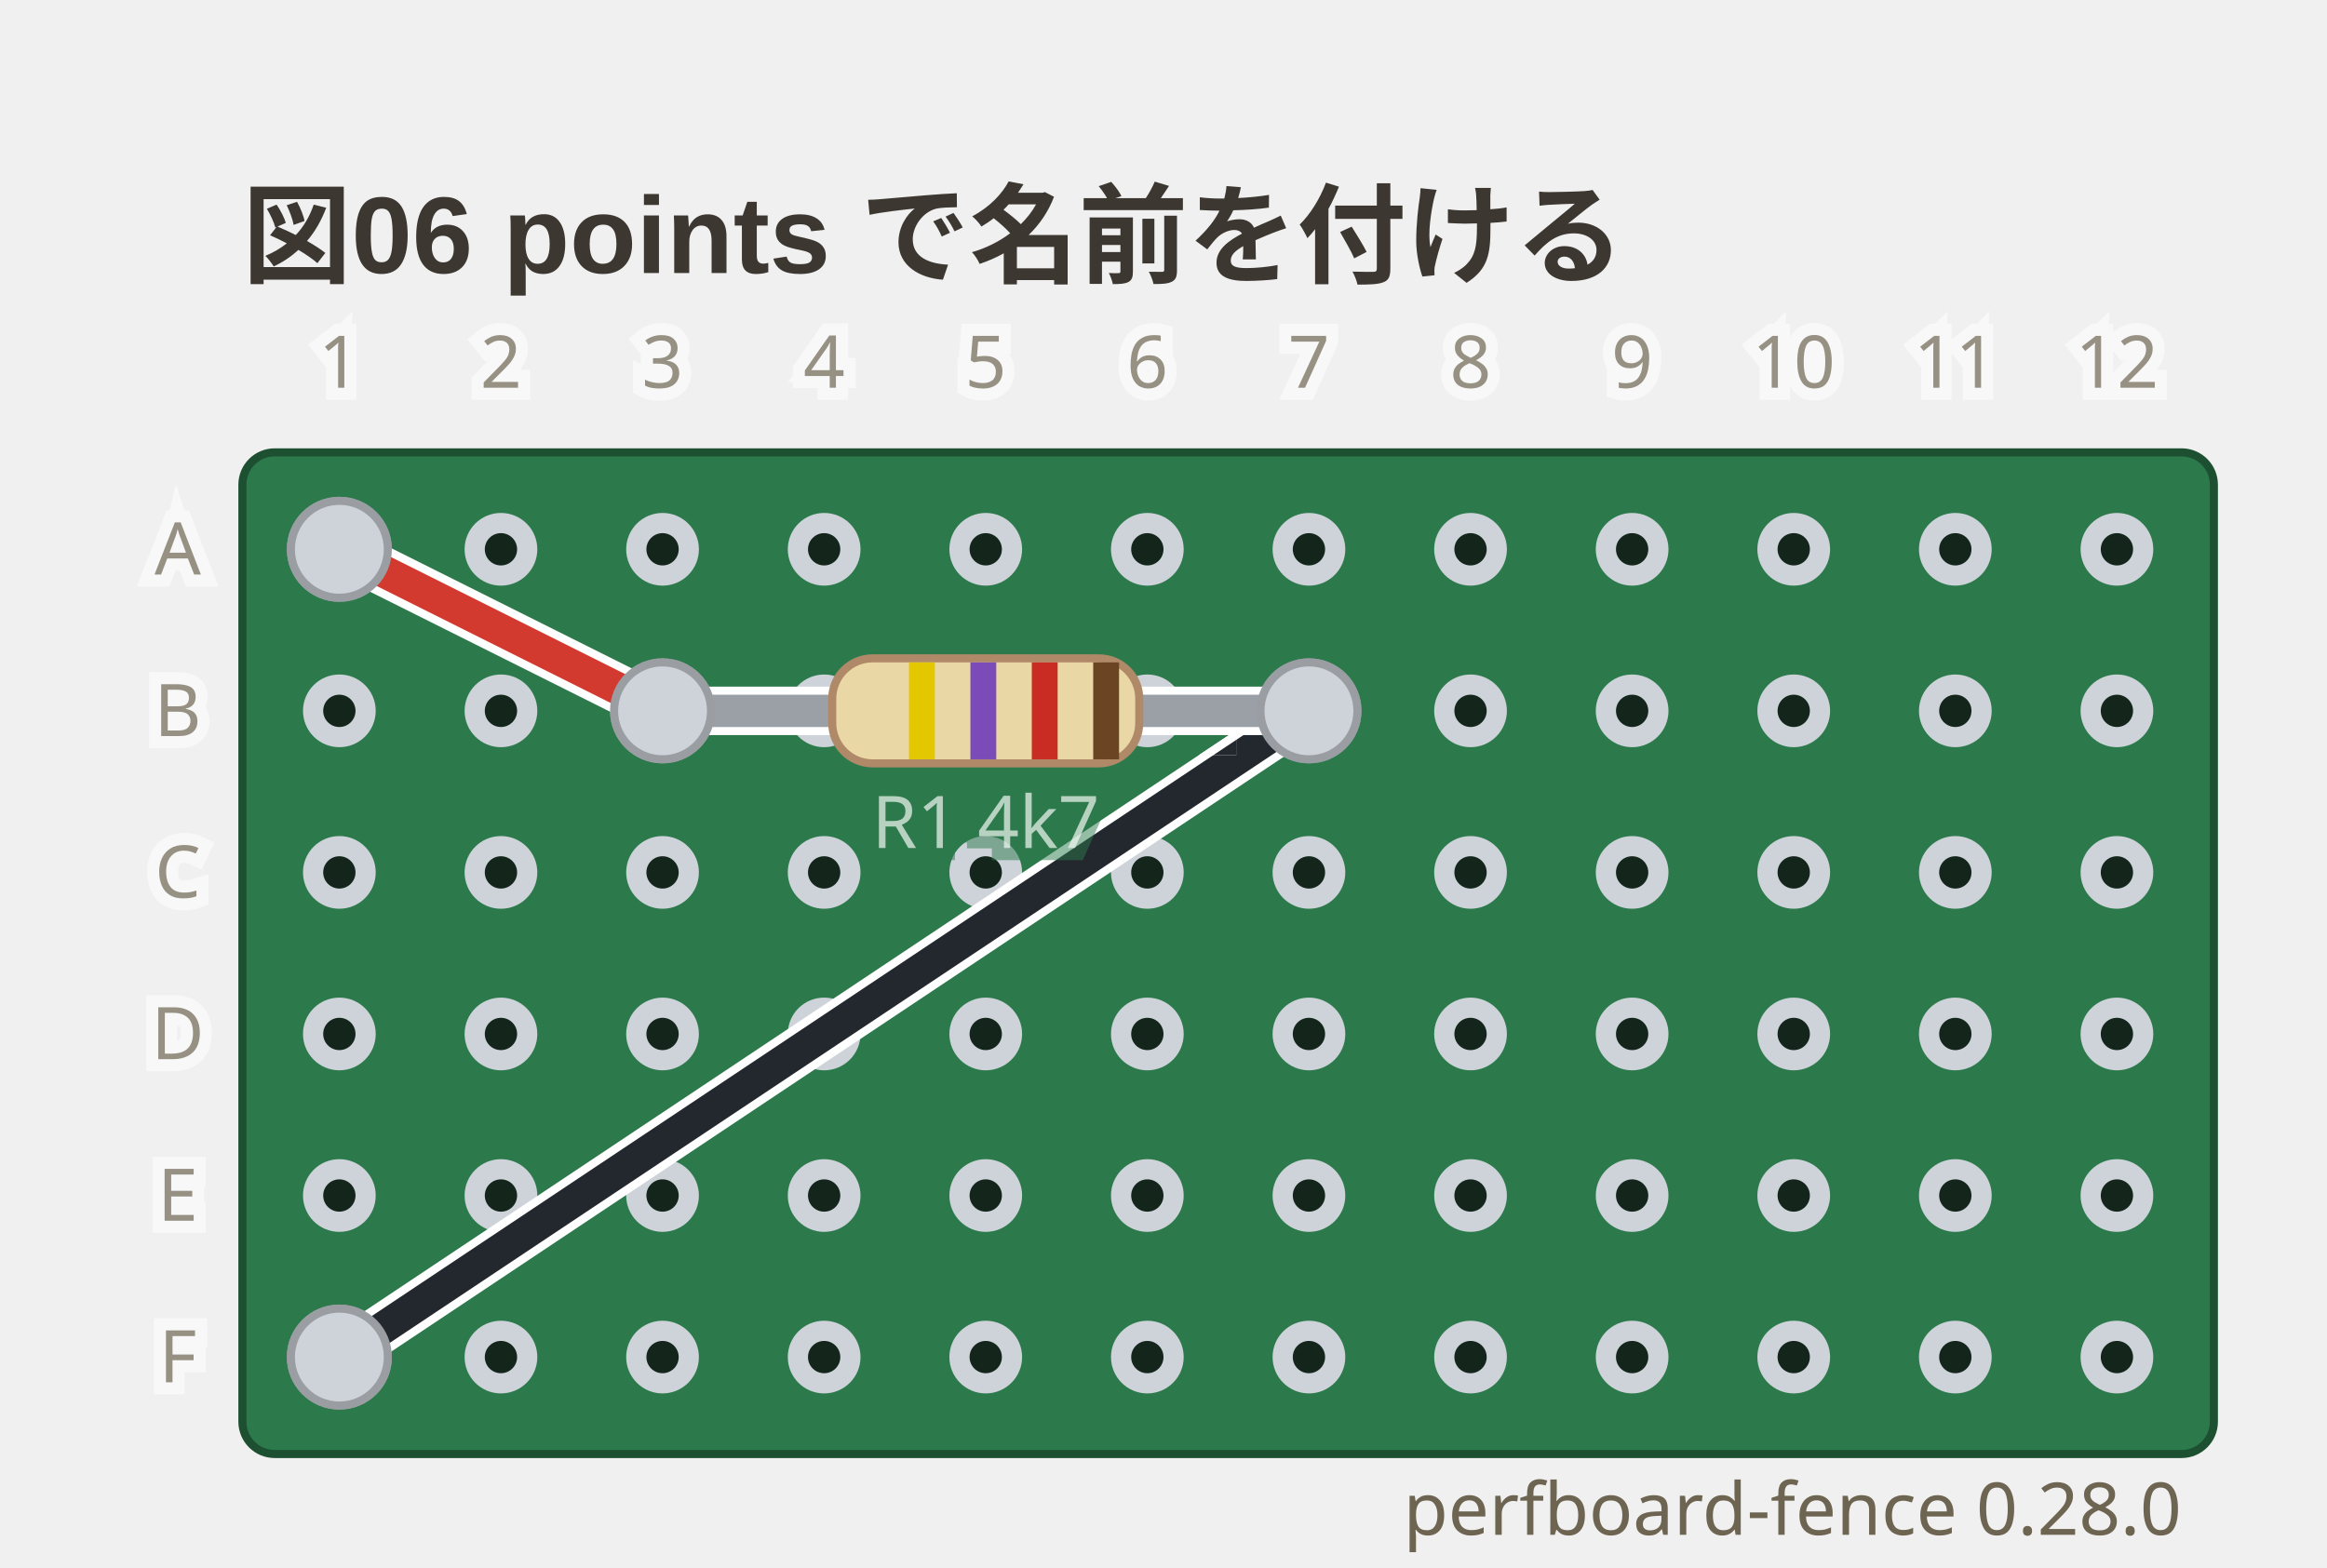
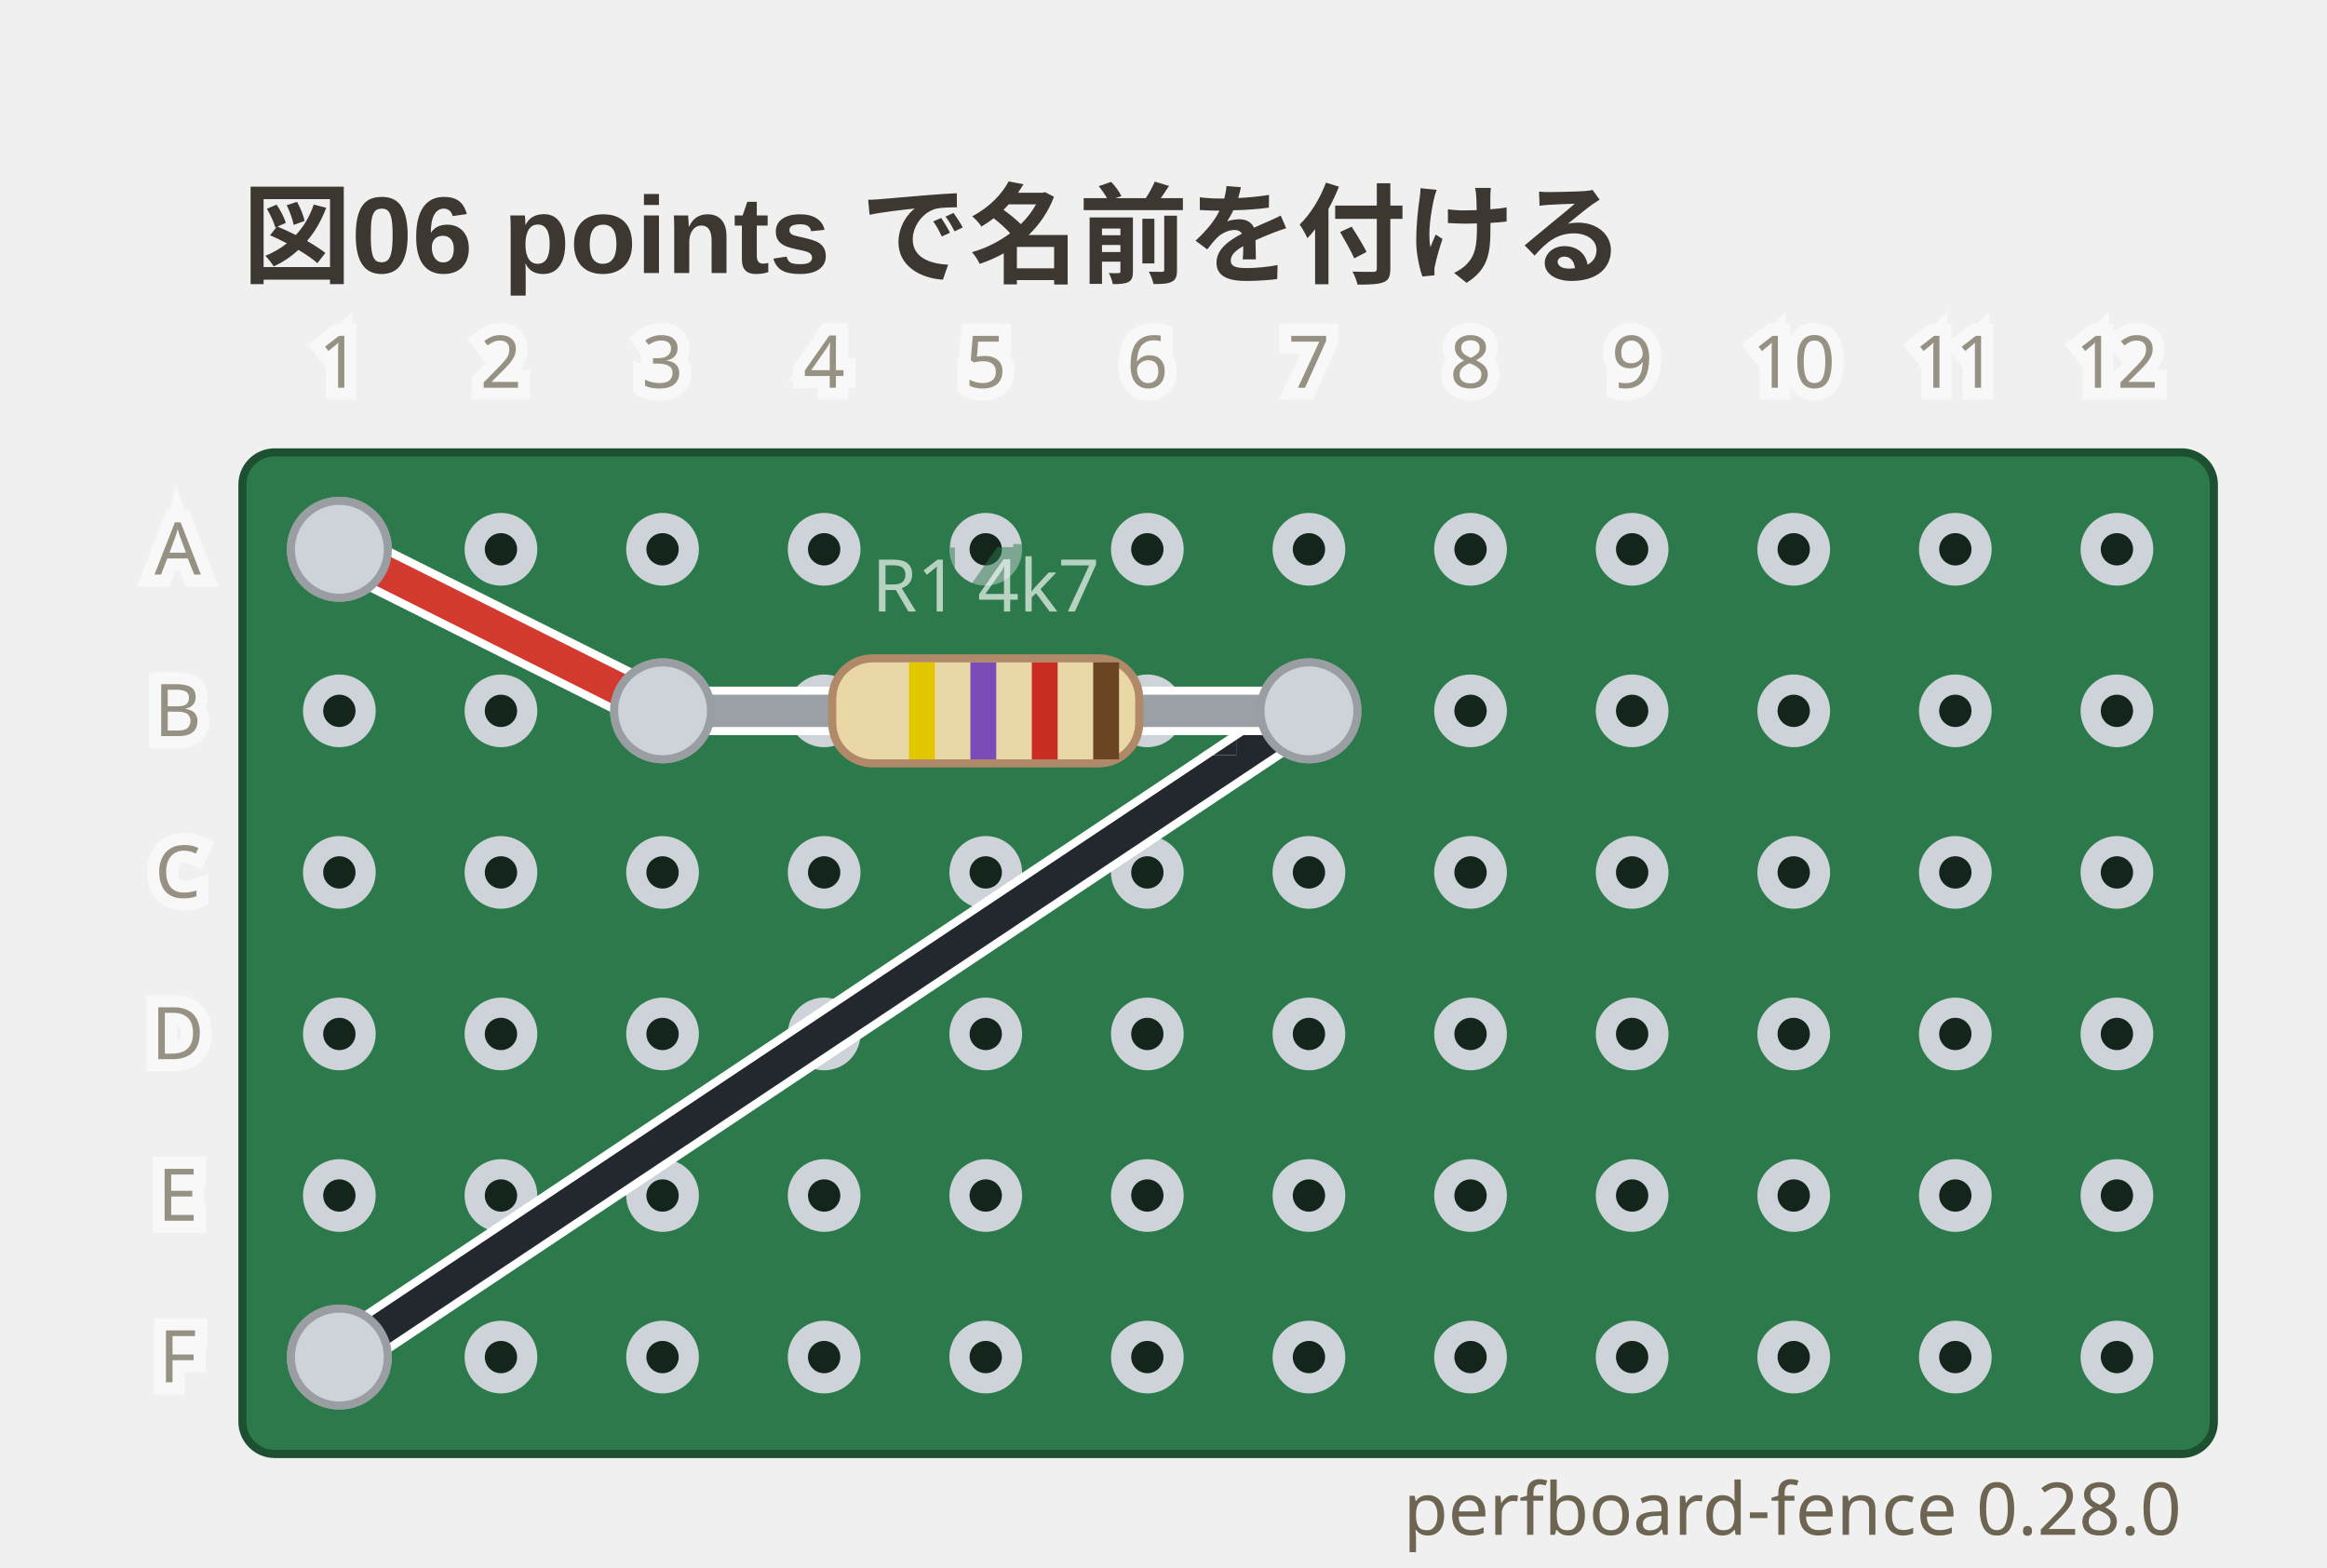
<svg xmlns="http://www.w3.org/2000/svg" viewBox="0 0 288 194" width="288" height="194" data-perfboard-fence="0.28.0" role="img">
  <text x="30" y="34" text-anchor="start" font-family="'Segoe UI', 'Helvetica Neue', Arial, 'Noto Sans', 'Hiragino Sans', 'Yu Gothic UI', 'Noto Sans CJK JP', sans-serif" fill="#3c3730" font-size="13.5" font-weight="600">図06 points で名前を付ける</text>
  <rect x="30" y="56" width="244" height="124" rx="4" fill="#2c7a4b" stroke="#1d4f31" stroke-width="1" />
  <circle cx="42" cy="68" r="3.25" fill="#14261c" stroke="#cdd3d9" stroke-width="2.5" />
  <circle cx="62" cy="68" r="3.25" fill="#14261c" stroke="#cdd3d9" stroke-width="2.5" />
  <circle cx="82" cy="68" r="3.25" fill="#14261c" stroke="#cdd3d9" stroke-width="2.5" />
  <circle cx="102" cy="68" r="3.25" fill="#14261c" stroke="#cdd3d9" stroke-width="2.5" />
  <circle cx="122" cy="68" r="3.25" fill="#14261c" stroke="#cdd3d9" stroke-width="2.5" />
  <circle cx="142" cy="68" r="3.25" fill="#14261c" stroke="#cdd3d9" stroke-width="2.5" />
  <circle cx="162" cy="68" r="3.25" fill="#14261c" stroke="#cdd3d9" stroke-width="2.5" />
  <circle cx="182" cy="68" r="3.25" fill="#14261c" stroke="#cdd3d9" stroke-width="2.5" />
  <circle cx="202" cy="68" r="3.25" fill="#14261c" stroke="#cdd3d9" stroke-width="2.5" />
  <circle cx="222" cy="68" r="3.25" fill="#14261c" stroke="#cdd3d9" stroke-width="2.5" />
  <circle cx="242" cy="68" r="3.25" fill="#14261c" stroke="#cdd3d9" stroke-width="2.5" />
  <circle cx="262" cy="68" r="3.25" fill="#14261c" stroke="#cdd3d9" stroke-width="2.5" />
  <circle cx="42" cy="88" r="3.25" fill="#14261c" stroke="#cdd3d9" stroke-width="2.5" />
  <circle cx="62" cy="88" r="3.25" fill="#14261c" stroke="#cdd3d9" stroke-width="2.5" />
  <circle cx="82" cy="88" r="3.25" fill="#14261c" stroke="#cdd3d9" stroke-width="2.5" />
  <circle cx="102" cy="88" r="3.25" fill="#14261c" stroke="#cdd3d9" stroke-width="2.5" />
  <circle cx="122" cy="88" r="3.25" fill="#14261c" stroke="#cdd3d9" stroke-width="2.5" />
  <circle cx="142" cy="88" r="3.25" fill="#14261c" stroke="#cdd3d9" stroke-width="2.5" />
  <circle cx="162" cy="88" r="3.25" fill="#14261c" stroke="#cdd3d9" stroke-width="2.5" />
  <circle cx="182" cy="88" r="3.25" fill="#14261c" stroke="#cdd3d9" stroke-width="2.5" />
  <circle cx="202" cy="88" r="3.25" fill="#14261c" stroke="#cdd3d9" stroke-width="2.5" />
  <circle cx="222" cy="88" r="3.25" fill="#14261c" stroke="#cdd3d9" stroke-width="2.5" />
  <circle cx="242" cy="88" r="3.25" fill="#14261c" stroke="#cdd3d9" stroke-width="2.5" />
  <circle cx="262" cy="88" r="3.25" fill="#14261c" stroke="#cdd3d9" stroke-width="2.5" />
  <circle cx="42" cy="108" r="3.25" fill="#14261c" stroke="#cdd3d9" stroke-width="2.5" />
  <circle cx="62" cy="108" r="3.25" fill="#14261c" stroke="#cdd3d9" stroke-width="2.5" />
  <circle cx="82" cy="108" r="3.25" fill="#14261c" stroke="#cdd3d9" stroke-width="2.5" />
  <circle cx="102" cy="108" r="3.25" fill="#14261c" stroke="#cdd3d9" stroke-width="2.5" />
  <circle cx="122" cy="108" r="3.25" fill="#14261c" stroke="#cdd3d9" stroke-width="2.5" />
  <circle cx="142" cy="108" r="3.25" fill="#14261c" stroke="#cdd3d9" stroke-width="2.5" />
  <circle cx="162" cy="108" r="3.25" fill="#14261c" stroke="#cdd3d9" stroke-width="2.5" />
  <circle cx="182" cy="108" r="3.25" fill="#14261c" stroke="#cdd3d9" stroke-width="2.5" />
  <circle cx="202" cy="108" r="3.25" fill="#14261c" stroke="#cdd3d9" stroke-width="2.5" />
  <circle cx="222" cy="108" r="3.25" fill="#14261c" stroke="#cdd3d9" stroke-width="2.5" />
  <circle cx="242" cy="108" r="3.25" fill="#14261c" stroke="#cdd3d9" stroke-width="2.5" />
  <circle cx="262" cy="108" r="3.25" fill="#14261c" stroke="#cdd3d9" stroke-width="2.5" />
  <circle cx="42" cy="128" r="3.25" fill="#14261c" stroke="#cdd3d9" stroke-width="2.5" />
  <circle cx="62" cy="128" r="3.25" fill="#14261c" stroke="#cdd3d9" stroke-width="2.5" />
  <circle cx="82" cy="128" r="3.25" fill="#14261c" stroke="#cdd3d9" stroke-width="2.5" />
  <circle cx="102" cy="128" r="3.25" fill="#14261c" stroke="#cdd3d9" stroke-width="2.5" />
  <circle cx="122" cy="128" r="3.25" fill="#14261c" stroke="#cdd3d9" stroke-width="2.5" />
  <circle cx="142" cy="128" r="3.25" fill="#14261c" stroke="#cdd3d9" stroke-width="2.5" />
  <circle cx="162" cy="128" r="3.25" fill="#14261c" stroke="#cdd3d9" stroke-width="2.5" />
  <circle cx="182" cy="128" r="3.25" fill="#14261c" stroke="#cdd3d9" stroke-width="2.5" />
  <circle cx="202" cy="128" r="3.25" fill="#14261c" stroke="#cdd3d9" stroke-width="2.5" />
  <circle cx="222" cy="128" r="3.25" fill="#14261c" stroke="#cdd3d9" stroke-width="2.5" />
  <circle cx="242" cy="128" r="3.25" fill="#14261c" stroke="#cdd3d9" stroke-width="2.5" />
  <circle cx="262" cy="128" r="3.25" fill="#14261c" stroke="#cdd3d9" stroke-width="2.5" />
  <circle cx="42" cy="148" r="3.25" fill="#14261c" stroke="#cdd3d9" stroke-width="2.5" />
  <circle cx="62" cy="148" r="3.25" fill="#14261c" stroke="#cdd3d9" stroke-width="2.5" />
  <circle cx="82" cy="148" r="3.25" fill="#14261c" stroke="#cdd3d9" stroke-width="2.5" />
  <circle cx="102" cy="148" r="3.25" fill="#14261c" stroke="#cdd3d9" stroke-width="2.5" />
  <circle cx="122" cy="148" r="3.25" fill="#14261c" stroke="#cdd3d9" stroke-width="2.5" />
  <circle cx="142" cy="148" r="3.25" fill="#14261c" stroke="#cdd3d9" stroke-width="2.5" />
  <circle cx="162" cy="148" r="3.25" fill="#14261c" stroke="#cdd3d9" stroke-width="2.5" />
  <circle cx="182" cy="148" r="3.25" fill="#14261c" stroke="#cdd3d9" stroke-width="2.5" />
  <circle cx="202" cy="148" r="3.25" fill="#14261c" stroke="#cdd3d9" stroke-width="2.5" />
  <circle cx="222" cy="148" r="3.25" fill="#14261c" stroke="#cdd3d9" stroke-width="2.5" />
  <circle cx="242" cy="148" r="3.25" fill="#14261c" stroke="#cdd3d9" stroke-width="2.5" />
  <circle cx="262" cy="148" r="3.25" fill="#14261c" stroke="#cdd3d9" stroke-width="2.5" />
  <circle cx="42" cy="168" r="3.25" fill="#14261c" stroke="#cdd3d9" stroke-width="2.5" />
  <circle cx="62" cy="168" r="3.25" fill="#14261c" stroke="#cdd3d9" stroke-width="2.5" />
  <circle cx="82" cy="168" r="3.25" fill="#14261c" stroke="#cdd3d9" stroke-width="2.5" />
  <circle cx="102" cy="168" r="3.25" fill="#14261c" stroke="#cdd3d9" stroke-width="2.5" />
  <circle cx="122" cy="168" r="3.25" fill="#14261c" stroke="#cdd3d9" stroke-width="2.5" />
  <circle cx="142" cy="168" r="3.25" fill="#14261c" stroke="#cdd3d9" stroke-width="2.5" />
  <circle cx="162" cy="168" r="3.25" fill="#14261c" stroke="#cdd3d9" stroke-width="2.5" />
  <circle cx="182" cy="168" r="3.25" fill="#14261c" stroke="#cdd3d9" stroke-width="2.5" />
  <circle cx="202" cy="168" r="3.25" fill="#14261c" stroke="#cdd3d9" stroke-width="2.5" />
  <circle cx="222" cy="168" r="3.25" fill="#14261c" stroke="#cdd3d9" stroke-width="2.5" />
  <circle cx="242" cy="168" r="3.25" fill="#14261c" stroke="#cdd3d9" stroke-width="2.5" />
  <circle cx="262" cy="168" r="3.25" fill="#14261c" stroke="#cdd3d9" stroke-width="2.5" />
  <circle cx="82" cy="88" r="6" fill="#cdd3d9" stroke="#9a9ea3" stroke-width="1" />
  <circle cx="162" cy="88" r="6" fill="#cdd3d9" stroke="#9a9ea3" stroke-width="1" />
  <circle cx="42" cy="68" r="6" fill="#cdd3d9" stroke="#9a9ea3" stroke-width="1" />
  <circle cx="42" cy="168" r="6" fill="#cdd3d9" stroke="#9a9ea3" stroke-width="1" />
  <line x1="42" y1="68" x2="82" y2="88" class="cf-wire-outline" stroke="#ffffff" stroke-width="6" stroke-linecap="round" pointer-events="none" />
  <line x1="162" y1="88" x2="42" y2="168" class="cf-wire-outline" stroke="#ffffff" stroke-width="6" stroke-linecap="round" pointer-events="none" />
  <line x1="42" y1="68" x2="82" y2="88" stroke="#d33a2f" stroke-width="4" stroke-linecap="round" stroke-opacity="1" />
  <line x1="162" y1="88" x2="42" y2="168" stroke="#23272e" stroke-width="4" stroke-linecap="round" stroke-opacity="1" />
  <line x1="82" y1="88" x2="162" y2="88" stroke-linecap="round" stroke="#ffffff" stroke-width="6" />
  <line x1="82" y1="88" x2="162" y2="88" stroke-linecap="round" stroke="#9aa0a6" stroke-width="4" />
  <g transform="translate(122 88) rotate(0)">
    <rect x="-19" y="-6.5" width="38" height="13" rx="5" fill="#e9d8a6" stroke="#b08968" />
    <rect x="-9.5" y="-6" width="3.2" height="12" fill="#e3c700" />
    <rect x="-1.9" y="-6" width="3.2" height="12" fill="#7b4bb7" />
    <rect x="5.7" y="-6" width="3.2" height="12" fill="#c92c22" />
    <rect x="13.3" y="-6" width="3.2" height="12" fill="#6b4423" />
  </g>
-   <text x="122" y="104.98" text-anchor="middle" font-family="ui-sans-serif, system-ui, sans-serif" stroke="#2c7a4b" stroke-width="3" fill="#2c7a4b" font-size="9" opacity="0.5" aria-hidden="true">R1 4k7</text>
-   <text x="122" y="104.98" text-anchor="middle" font-family="ui-sans-serif, system-ui, sans-serif" fill="#f4f8f5" font-size="9" opacity="0.7">R1 4k7</text>
+   <text x="122" y="75.7" text-anchor="middle" font-family="ui-sans-serif, system-ui, sans-serif" stroke="#2c7a4b" stroke-width="3" fill="#2c7a4b" font-size="9" opacity="0.5" aria-hidden="true">R1 4k7</text>
+   <text x="122" y="75.7" text-anchor="middle" font-family="ui-sans-serif, system-ui, sans-serif" fill="#f4f8f5" font-size="9" opacity="0.7">R1 4k7</text>
  <clipPath id="pf-lead-R1-122-88">
    <rect x="91" y="82.5" width="62" height="11" transform="rotate(0 122 88)" />
  </clipPath>
  <g clip-path="url(#pf-lead-R1-122-88)">
    <line x1="42" y1="68" x2="82" y2="88" class="cf-wire-outline" stroke="#ffffff" stroke-width="6" stroke-linecap="round" pointer-events="none" />
    <line x1="162" y1="88" x2="42" y2="168" class="cf-wire-outline" stroke="#ffffff" stroke-width="6" stroke-linecap="round" pointer-events="none" />
    <line x1="42" y1="68" x2="82" y2="88" stroke="#d33a2f" stroke-width="4" stroke-linecap="round" stroke-opacity="1" />
    <line x1="162" y1="88" x2="42" y2="168" stroke="#23272e" stroke-width="4" stroke-linecap="round" stroke-opacity="1" />
  </g>
  <circle cx="82" cy="88" r="6" fill="#cdd3d9" stroke="#9a9ea3" stroke-width="1" />
  <circle cx="162" cy="88" r="6" fill="#cdd3d9" stroke="#9a9ea3" stroke-width="1" />
  <circle cx="42" cy="68" r="6" fill="#cdd3d9" stroke="#9a9ea3" stroke-width="1" />
  <circle cx="42" cy="168" r="6" fill="#cdd3d9" stroke="#9a9ea3" stroke-width="1" />
  <text x="22" y="68" text-anchor="middle" font-family="ui-sans-serif, system-ui, sans-serif" stroke="#ffffff" stroke-width="3" fill="#ffffff" font-size="9" dominant-baseline="middle" opacity="0.5" aria-hidden="true">A</text>
  <text x="22" y="68" text-anchor="middle" font-family="ui-sans-serif, system-ui, sans-serif" fill="#6d6552" font-size="9" dominant-baseline="middle" opacity="0.7">A</text>
  <text x="22" y="88" text-anchor="middle" font-family="ui-sans-serif, system-ui, sans-serif" stroke="#ffffff" stroke-width="3" fill="#ffffff" font-size="9" dominant-baseline="middle" opacity="0.5" aria-hidden="true">B</text>
  <text x="22" y="88" text-anchor="middle" font-family="ui-sans-serif, system-ui, sans-serif" fill="#6d6552" font-size="9" dominant-baseline="middle" opacity="0.7">B</text>
  <text x="22" y="108" text-anchor="middle" font-family="ui-sans-serif, system-ui, sans-serif" stroke="#ffffff" stroke-width="3" fill="#ffffff" font-size="9" dominant-baseline="middle" opacity="0.5" aria-hidden="true">C</text>
  <text x="22" y="108" text-anchor="middle" font-family="ui-sans-serif, system-ui, sans-serif" fill="#6d6552" font-size="9" dominant-baseline="middle" opacity="0.7">C</text>
  <text x="22" y="128" text-anchor="middle" font-family="ui-sans-serif, system-ui, sans-serif" stroke="#ffffff" stroke-width="3" fill="#ffffff" font-size="9" dominant-baseline="middle" opacity="0.5" aria-hidden="true">D</text>
  <text x="22" y="128" text-anchor="middle" font-family="ui-sans-serif, system-ui, sans-serif" fill="#6d6552" font-size="9" dominant-baseline="middle" opacity="0.7">D</text>
  <text x="22" y="148" text-anchor="middle" font-family="ui-sans-serif, system-ui, sans-serif" stroke="#ffffff" stroke-width="3" fill="#ffffff" font-size="9" dominant-baseline="middle" opacity="0.5" aria-hidden="true">E</text>
  <text x="22" y="148" text-anchor="middle" font-family="ui-sans-serif, system-ui, sans-serif" fill="#6d6552" font-size="9" dominant-baseline="middle" opacity="0.7">E</text>
  <text x="22" y="168" text-anchor="middle" font-family="ui-sans-serif, system-ui, sans-serif" stroke="#ffffff" stroke-width="3" fill="#ffffff" font-size="9" dominant-baseline="middle" opacity="0.5" aria-hidden="true">F</text>
  <text x="22" y="168" text-anchor="middle" font-family="ui-sans-serif, system-ui, sans-serif" fill="#6d6552" font-size="9" dominant-baseline="middle" opacity="0.7">F</text>
  <text x="42" y="48" text-anchor="middle" font-family="ui-sans-serif, system-ui, sans-serif" stroke="#ffffff" stroke-width="3" fill="#ffffff" font-size="9" opacity="0.5" aria-hidden="true">1</text>
  <text x="42" y="48" text-anchor="middle" font-family="ui-sans-serif, system-ui, sans-serif" fill="#6d6552" font-size="9" opacity="0.7">1</text>
  <text x="62" y="48" text-anchor="middle" font-family="ui-sans-serif, system-ui, sans-serif" stroke="#ffffff" stroke-width="3" fill="#ffffff" font-size="9" opacity="0.5" aria-hidden="true">2</text>
  <text x="62" y="48" text-anchor="middle" font-family="ui-sans-serif, system-ui, sans-serif" fill="#6d6552" font-size="9" opacity="0.7">2</text>
  <text x="82" y="48" text-anchor="middle" font-family="ui-sans-serif, system-ui, sans-serif" stroke="#ffffff" stroke-width="3" fill="#ffffff" font-size="9" opacity="0.5" aria-hidden="true">3</text>
  <text x="82" y="48" text-anchor="middle" font-family="ui-sans-serif, system-ui, sans-serif" fill="#6d6552" font-size="9" opacity="0.7">3</text>
  <text x="102" y="48" text-anchor="middle" font-family="ui-sans-serif, system-ui, sans-serif" stroke="#ffffff" stroke-width="3" fill="#ffffff" font-size="9" opacity="0.5" aria-hidden="true">4</text>
  <text x="102" y="48" text-anchor="middle" font-family="ui-sans-serif, system-ui, sans-serif" fill="#6d6552" font-size="9" opacity="0.7">4</text>
  <text x="122" y="48" text-anchor="middle" font-family="ui-sans-serif, system-ui, sans-serif" stroke="#ffffff" stroke-width="3" fill="#ffffff" font-size="9" opacity="0.5" aria-hidden="true">5</text>
  <text x="122" y="48" text-anchor="middle" font-family="ui-sans-serif, system-ui, sans-serif" fill="#6d6552" font-size="9" opacity="0.7">5</text>
  <text x="142" y="48" text-anchor="middle" font-family="ui-sans-serif, system-ui, sans-serif" stroke="#ffffff" stroke-width="3" fill="#ffffff" font-size="9" opacity="0.5" aria-hidden="true">6</text>
  <text x="142" y="48" text-anchor="middle" font-family="ui-sans-serif, system-ui, sans-serif" fill="#6d6552" font-size="9" opacity="0.7">6</text>
  <text x="162" y="48" text-anchor="middle" font-family="ui-sans-serif, system-ui, sans-serif" stroke="#ffffff" stroke-width="3" fill="#ffffff" font-size="9" opacity="0.5" aria-hidden="true">7</text>
  <text x="162" y="48" text-anchor="middle" font-family="ui-sans-serif, system-ui, sans-serif" fill="#6d6552" font-size="9" opacity="0.7">7</text>
  <text x="182" y="48" text-anchor="middle" font-family="ui-sans-serif, system-ui, sans-serif" stroke="#ffffff" stroke-width="3" fill="#ffffff" font-size="9" opacity="0.5" aria-hidden="true">8</text>
  <text x="182" y="48" text-anchor="middle" font-family="ui-sans-serif, system-ui, sans-serif" fill="#6d6552" font-size="9" opacity="0.7">8</text>
  <text x="202" y="48" text-anchor="middle" font-family="ui-sans-serif, system-ui, sans-serif" stroke="#ffffff" stroke-width="3" fill="#ffffff" font-size="9" opacity="0.5" aria-hidden="true">9</text>
  <text x="202" y="48" text-anchor="middle" font-family="ui-sans-serif, system-ui, sans-serif" fill="#6d6552" font-size="9" opacity="0.7">9</text>
  <text x="222" y="48" text-anchor="middle" font-family="ui-sans-serif, system-ui, sans-serif" stroke="#ffffff" stroke-width="3" fill="#ffffff" font-size="9" opacity="0.5" aria-hidden="true">10</text>
  <text x="222" y="48" text-anchor="middle" font-family="ui-sans-serif, system-ui, sans-serif" fill="#6d6552" font-size="9" opacity="0.7">10</text>
  <text x="242" y="48" text-anchor="middle" font-family="ui-sans-serif, system-ui, sans-serif" stroke="#ffffff" stroke-width="3" fill="#ffffff" font-size="9" opacity="0.5" aria-hidden="true">11</text>
  <text x="242" y="48" text-anchor="middle" font-family="ui-sans-serif, system-ui, sans-serif" fill="#6d6552" font-size="9" opacity="0.7">11</text>
  <text x="262" y="48" text-anchor="middle" font-family="ui-sans-serif, system-ui, sans-serif" stroke="#ffffff" stroke-width="3" fill="#ffffff" font-size="9" opacity="0.5" aria-hidden="true">12</text>
  <text x="262" y="48" text-anchor="middle" font-family="ui-sans-serif, system-ui, sans-serif" fill="#6d6552" font-size="9" opacity="0.7">12</text>
  <text x="270" y="190" text-anchor="end" font-family="ui-sans-serif, system-ui, sans-serif" fill="#6d6552" font-size="9">perfboard-fence 0.28.0</text>
</svg>
